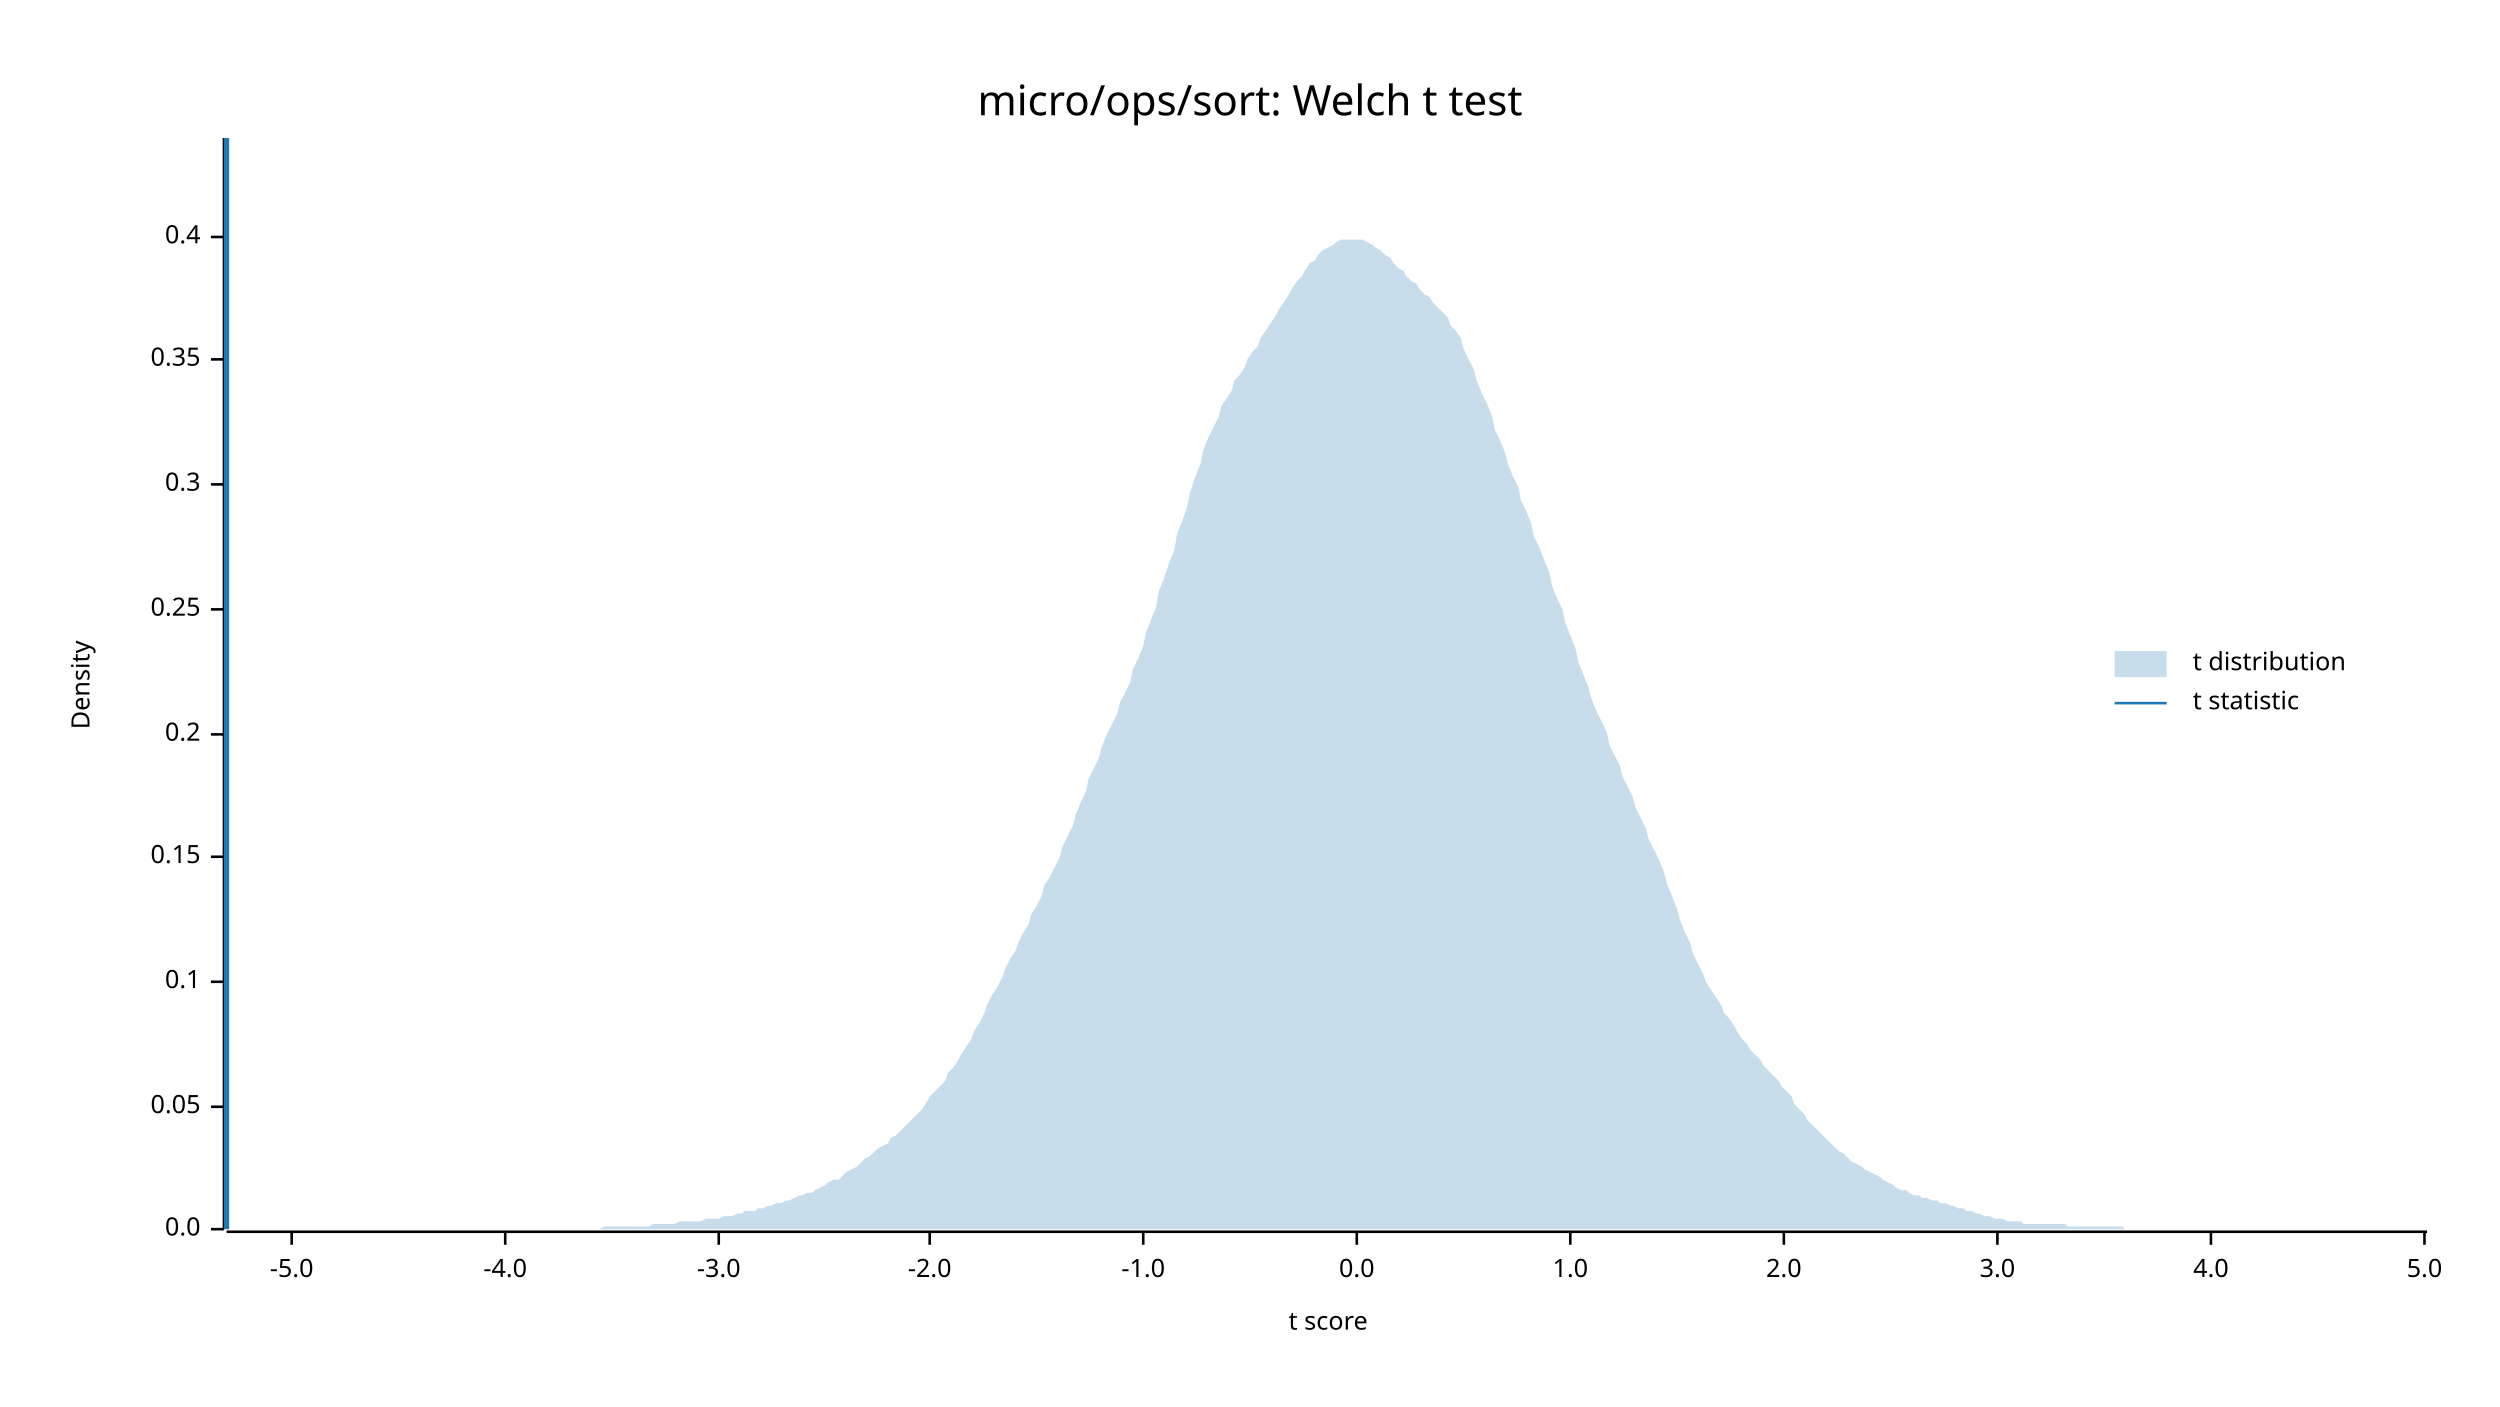
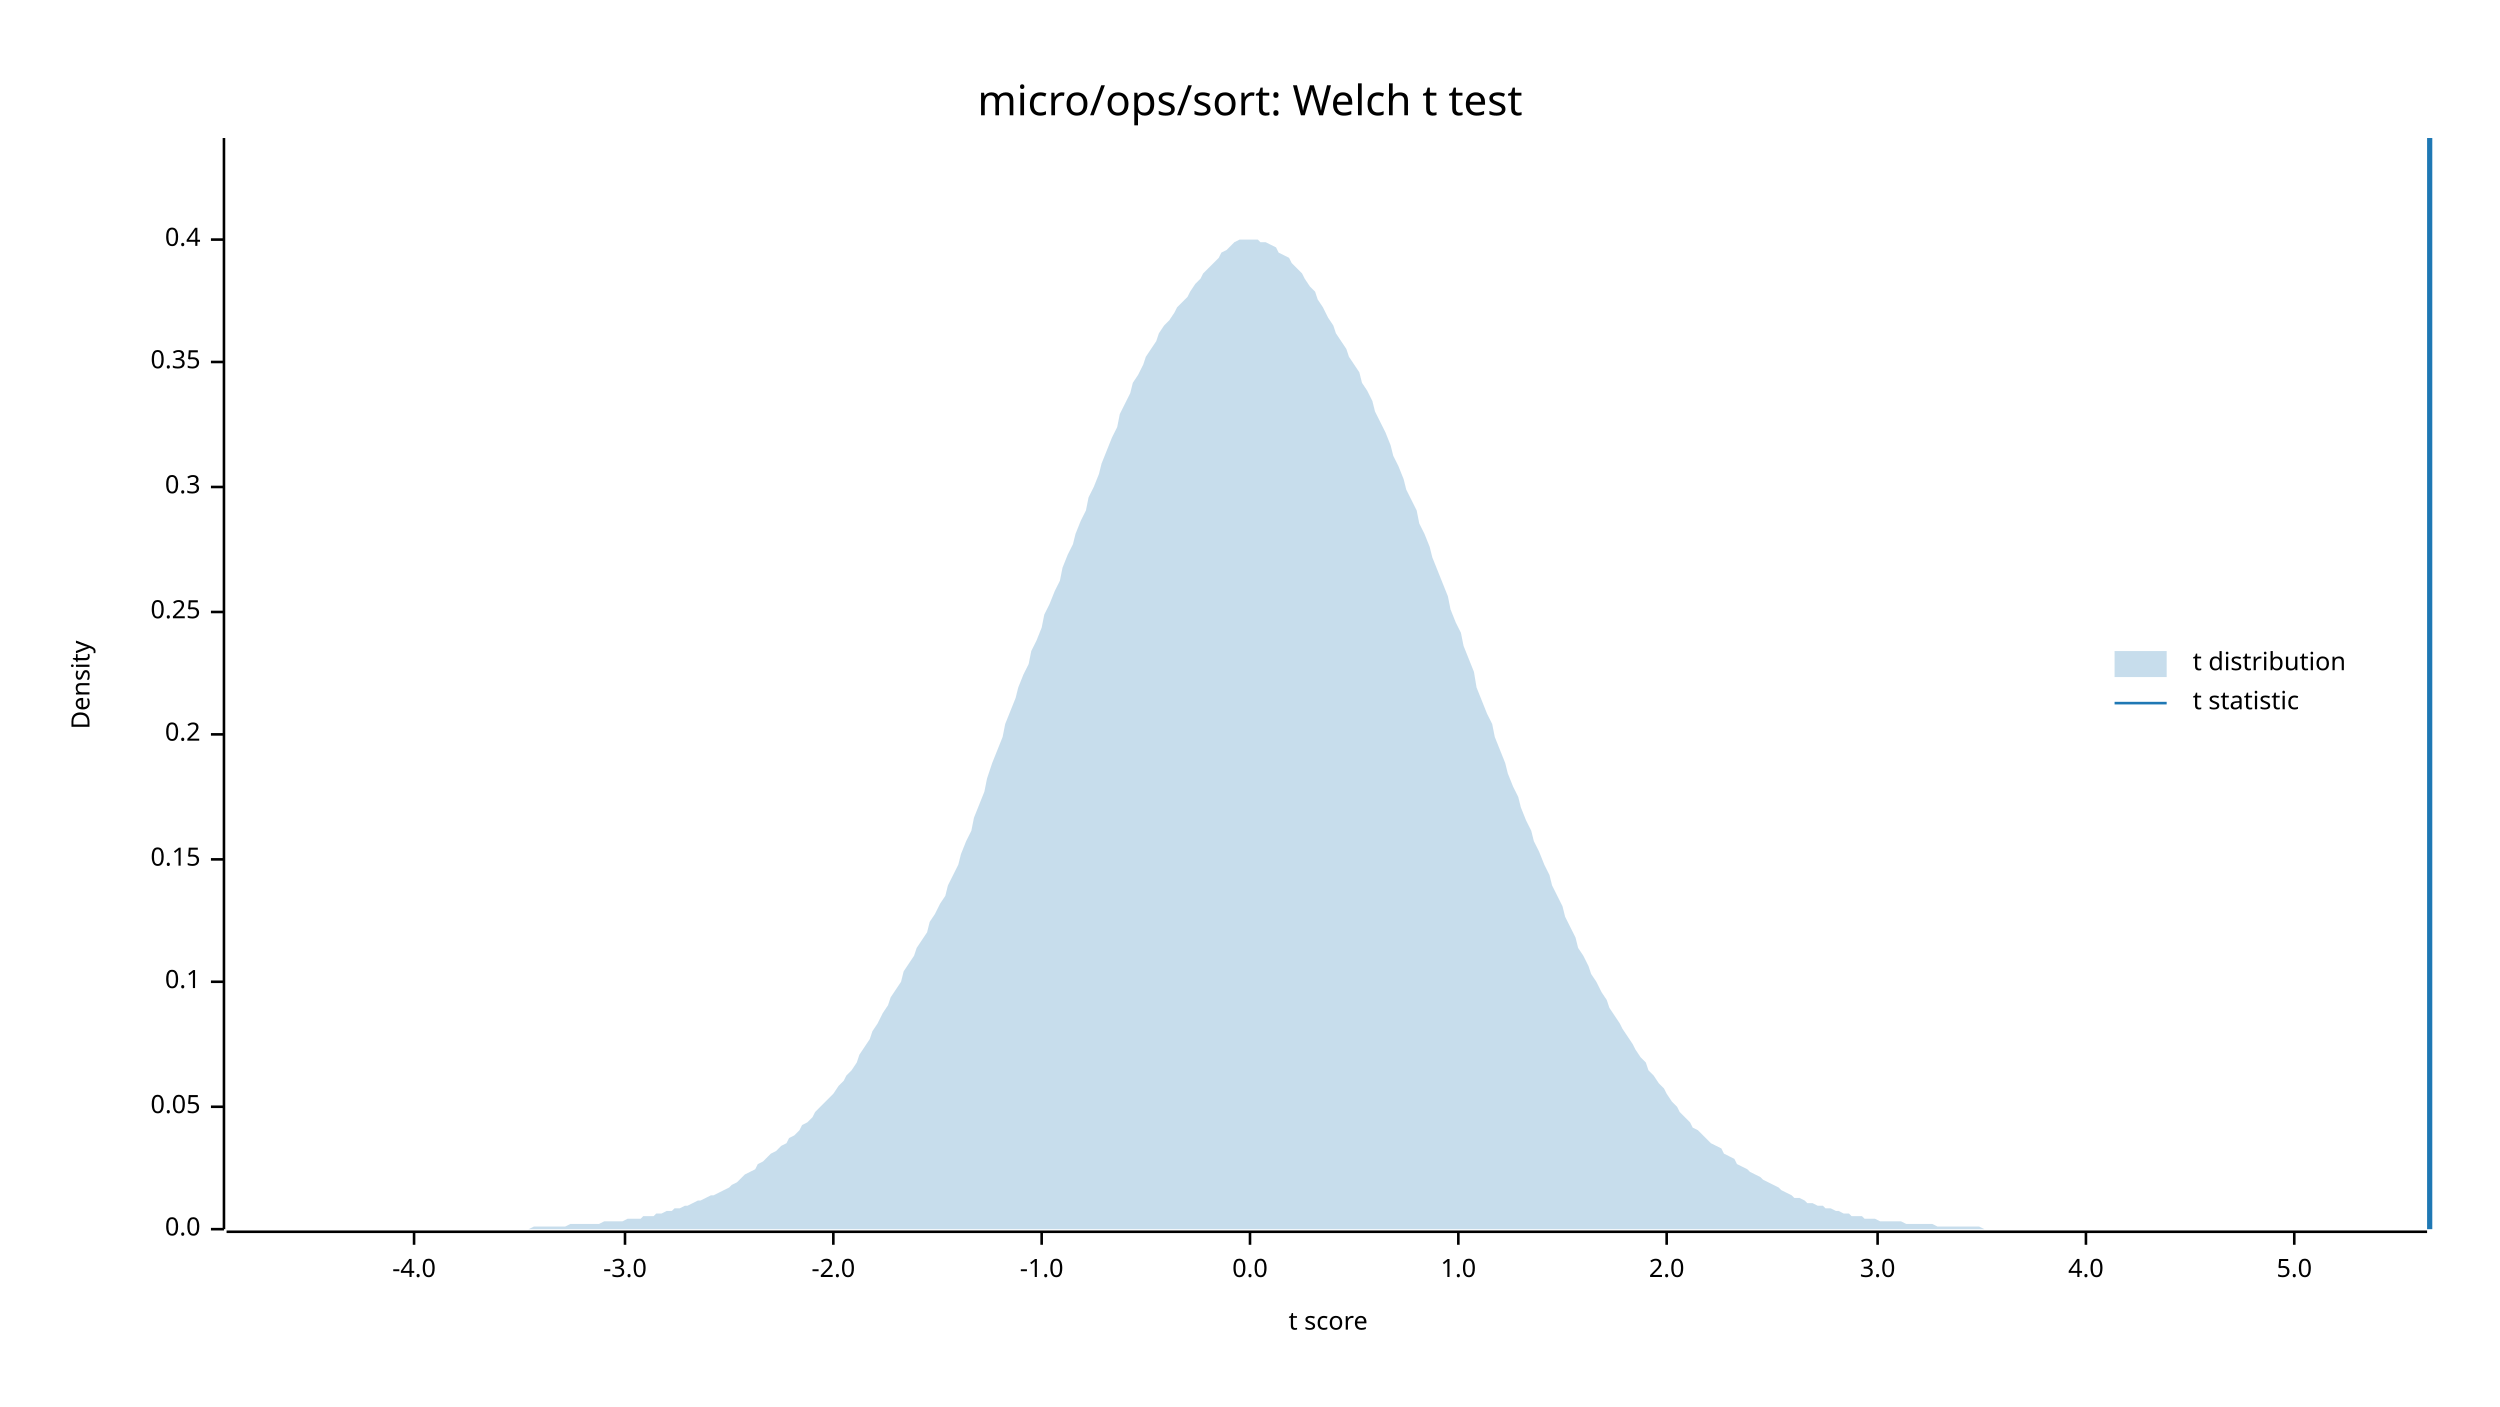
<svg xmlns="http://www.w3.org/2000/svg" width="960" height="540" viewBox="0 0 960 540">
  <text x="480" y="32" dy="0.76em" text-anchor="middle" font-family="sans-serif" font-size="16.129" opacity="1" fill="#000000">
micro/ops/sort: Welch t test
</text>
  <text x="27" y="263" dy="0.76em" text-anchor="middle" font-family="sans-serif" font-size="9.677" opacity="1" fill="#000000" transform="rotate(270, 27, 263)">
Density
</text>
  <text x="510" y="513" dy="-0.5ex" text-anchor="middle" font-family="sans-serif" font-size="9.677" opacity="1" fill="#000000">
t score
</text>
  <polyline fill="none" opacity="1" stroke="#000000" stroke-width="1" points="86,53 86,472 " />
  <text x="77" y="472" dy="0.5ex" text-anchor="end" font-family="sans-serif" font-size="9.677" opacity="1" fill="#000000">
0.0
</text>
  <polyline fill="none" opacity="1" stroke="#000000" stroke-width="1" points="81,472 86,472 " />
  <text x="77" y="425" dy="0.5ex" text-anchor="end" font-family="sans-serif" font-size="9.677" opacity="1" fill="#000000">
0.05
</text>
  <polyline fill="none" opacity="1" stroke="#000000" stroke-width="1" points="81,425 86,425 " />
  <text x="77" y="377" dy="0.5ex" text-anchor="end" font-family="sans-serif" font-size="9.677" opacity="1" fill="#000000">
0.1
</text>
  <polyline fill="none" opacity="1" stroke="#000000" stroke-width="1" points="81,377 86,377 " />
-   <text x="77" y="329" dy="0.5ex" text-anchor="end" font-family="sans-serif" font-size="9.677" opacity="1" fill="#000000">
+   <text x="77" y="330" dy="0.5ex" text-anchor="end" font-family="sans-serif" font-size="9.677" opacity="1" fill="#000000">
0.15
</text>
-   <polyline fill="none" opacity="1" stroke="#000000" stroke-width="1" points="81,329 86,329 " />
+   <polyline fill="none" opacity="1" stroke="#000000" stroke-width="1" points="81,330 86,330 " />
  <text x="77" y="282" dy="0.5ex" text-anchor="end" font-family="sans-serif" font-size="9.677" opacity="1" fill="#000000">
0.2
</text>
  <polyline fill="none" opacity="1" stroke="#000000" stroke-width="1" points="81,282 86,282 " />
-   <text x="77" y="234" dy="0.5ex" text-anchor="end" font-family="sans-serif" font-size="9.677" opacity="1" fill="#000000">
+   <text x="77" y="235" dy="0.5ex" text-anchor="end" font-family="sans-serif" font-size="9.677" opacity="1" fill="#000000">
0.25
</text>
-   <polyline fill="none" opacity="1" stroke="#000000" stroke-width="1" points="81,234 86,234 " />
-   <text x="77" y="186" dy="0.5ex" text-anchor="end" font-family="sans-serif" font-size="9.677" opacity="1" fill="#000000">
+   <polyline fill="none" opacity="1" stroke="#000000" stroke-width="1" points="81,235 86,235 " />
+   <text x="77" y="187" dy="0.5ex" text-anchor="end" font-family="sans-serif" font-size="9.677" opacity="1" fill="#000000">
0.3
</text>
-   <polyline fill="none" opacity="1" stroke="#000000" stroke-width="1" points="81,186 86,186 " />
-   <text x="77" y="138" dy="0.5ex" text-anchor="end" font-family="sans-serif" font-size="9.677" opacity="1" fill="#000000">
+   <polyline fill="none" opacity="1" stroke="#000000" stroke-width="1" points="81,187 86,187 " />
+   <text x="77" y="139" dy="0.5ex" text-anchor="end" font-family="sans-serif" font-size="9.677" opacity="1" fill="#000000">
0.35
</text>
-   <polyline fill="none" opacity="1" stroke="#000000" stroke-width="1" points="81,138 86,138 " />
-   <text x="77" y="91" dy="0.5ex" text-anchor="end" font-family="sans-serif" font-size="9.677" opacity="1" fill="#000000">
+   <polyline fill="none" opacity="1" stroke="#000000" stroke-width="1" points="81,139 86,139 " />
+   <text x="77" y="92" dy="0.5ex" text-anchor="end" font-family="sans-serif" font-size="9.677" opacity="1" fill="#000000">
0.4
</text>
-   <polyline fill="none" opacity="1" stroke="#000000" stroke-width="1" points="81,91 86,91 " />
+   <polyline fill="none" opacity="1" stroke="#000000" stroke-width="1" points="81,92 86,92 " />
  <polyline fill="none" opacity="1" stroke="#000000" stroke-width="1" points="87,473 932,473 " />
-   <text x="112" y="483" dy="0.76em" text-anchor="middle" font-family="sans-serif" font-size="9.677" opacity="1" fill="#000000">
- -5.0
- </text>
-   <polyline fill="none" opacity="1" stroke="#000000" stroke-width="1" points="112,473 112,478 " />
-   <text x="194" y="483" dy="0.76em" text-anchor="middle" font-family="sans-serif" font-size="9.677" opacity="1" fill="#000000">
+   <text x="159" y="483" dy="0.76em" text-anchor="middle" font-family="sans-serif" font-size="9.677" opacity="1" fill="#000000">
-4.0
</text>
-   <polyline fill="none" opacity="1" stroke="#000000" stroke-width="1" points="194,473 194,478 " />
-   <text x="276" y="483" dy="0.76em" text-anchor="middle" font-family="sans-serif" font-size="9.677" opacity="1" fill="#000000">
+   <polyline fill="none" opacity="1" stroke="#000000" stroke-width="1" points="159,473 159,478 " />
+   <text x="240" y="483" dy="0.76em" text-anchor="middle" font-family="sans-serif" font-size="9.677" opacity="1" fill="#000000">
-3.0
</text>
-   <polyline fill="none" opacity="1" stroke="#000000" stroke-width="1" points="276,473 276,478 " />
-   <text x="357" y="483" dy="0.76em" text-anchor="middle" font-family="sans-serif" font-size="9.677" opacity="1" fill="#000000">
+   <polyline fill="none" opacity="1" stroke="#000000" stroke-width="1" points="240,473 240,478 " />
+   <text x="320" y="483" dy="0.76em" text-anchor="middle" font-family="sans-serif" font-size="9.677" opacity="1" fill="#000000">
-2.0
</text>
-   <polyline fill="none" opacity="1" stroke="#000000" stroke-width="1" points="357,473 357,478 " />
-   <text x="439" y="483" dy="0.76em" text-anchor="middle" font-family="sans-serif" font-size="9.677" opacity="1" fill="#000000">
+   <polyline fill="none" opacity="1" stroke="#000000" stroke-width="1" points="320,473 320,478 " />
+   <text x="400" y="483" dy="0.76em" text-anchor="middle" font-family="sans-serif" font-size="9.677" opacity="1" fill="#000000">
-1.0
</text>
-   <polyline fill="none" opacity="1" stroke="#000000" stroke-width="1" points="439,473 439,478 " />
-   <text x="521" y="483" dy="0.76em" text-anchor="middle" font-family="sans-serif" font-size="9.677" opacity="1" fill="#000000">
+   <polyline fill="none" opacity="1" stroke="#000000" stroke-width="1" points="400,473 400,478 " />
+   <text x="480" y="483" dy="0.76em" text-anchor="middle" font-family="sans-serif" font-size="9.677" opacity="1" fill="#000000">
0.0
</text>
-   <polyline fill="none" opacity="1" stroke="#000000" stroke-width="1" points="521,473 521,478 " />
-   <text x="603" y="483" dy="0.76em" text-anchor="middle" font-family="sans-serif" font-size="9.677" opacity="1" fill="#000000">
+   <polyline fill="none" opacity="1" stroke="#000000" stroke-width="1" points="480,473 480,478 " />
+   <text x="560" y="483" dy="0.76em" text-anchor="middle" font-family="sans-serif" font-size="9.677" opacity="1" fill="#000000">
1.0
</text>
-   <polyline fill="none" opacity="1" stroke="#000000" stroke-width="1" points="603,473 603,478 " />
-   <text x="685" y="483" dy="0.76em" text-anchor="middle" font-family="sans-serif" font-size="9.677" opacity="1" fill="#000000">
+   <polyline fill="none" opacity="1" stroke="#000000" stroke-width="1" points="560,473 560,478 " />
+   <text x="640" y="483" dy="0.76em" text-anchor="middle" font-family="sans-serif" font-size="9.677" opacity="1" fill="#000000">
2.0
</text>
-   <polyline fill="none" opacity="1" stroke="#000000" stroke-width="1" points="685,473 685,478 " />
-   <text x="767" y="483" dy="0.76em" text-anchor="middle" font-family="sans-serif" font-size="9.677" opacity="1" fill="#000000">
+   <polyline fill="none" opacity="1" stroke="#000000" stroke-width="1" points="640,473 640,478 " />
+   <text x="721" y="483" dy="0.76em" text-anchor="middle" font-family="sans-serif" font-size="9.677" opacity="1" fill="#000000">
3.0
</text>
-   <polyline fill="none" opacity="1" stroke="#000000" stroke-width="1" points="767,473 767,478 " />
-   <text x="849" y="483" dy="0.76em" text-anchor="middle" font-family="sans-serif" font-size="9.677" opacity="1" fill="#000000">
+   <polyline fill="none" opacity="1" stroke="#000000" stroke-width="1" points="721,473 721,478 " />
+   <text x="801" y="483" dy="0.76em" text-anchor="middle" font-family="sans-serif" font-size="9.677" opacity="1" fill="#000000">
4.0
</text>
-   <polyline fill="none" opacity="1" stroke="#000000" stroke-width="1" points="849,473 849,478 " />
-   <text x="931" y="483" dy="0.76em" text-anchor="middle" font-family="sans-serif" font-size="9.677" opacity="1" fill="#000000">
+   <polyline fill="none" opacity="1" stroke="#000000" stroke-width="1" points="801,473 801,478 " />
+   <text x="881" y="483" dy="0.76em" text-anchor="middle" font-family="sans-serif" font-size="9.677" opacity="1" fill="#000000">
5.0
</text>
-   <polyline fill="none" opacity="1" stroke="#000000" stroke-width="1" points="931,473 931,478 " />
-   <polygon opacity="0.25" fill="#1F78B4" points="87,472 88,472 90,472 92,472 93,472 95,472 97,472 98,472 100,472 102,472 103,472 105,472 107,472 109,472 110,472 112,472 114,472 115,472 117,472 119,472 120,472 122,472 124,472 125,472 127,472 129,472 131,472 132,472 134,472 136,472 137,472 139,472 141,472 142,472 144,472 146,472 147,472 149,472 151,472 153,472 154,472 156,472 158,472 159,472 161,472 163,472 164,472 166,472 168,472 169,472 171,472 173,472 175,472 176,472 178,472 180,472 181,472 183,472 185,472 186,472 188,472 190,472 191,472 193,472 195,472 197,472 198,472 200,472 202,472 203,472 205,472 207,472 208,472 210,472 212,472 214,472 215,472 217,472 219,472 220,472 222,472 224,472 225,472 227,472 229,472 230,472 232,471 234,471 236,471 237,471 239,471 241,471 242,471 244,471 246,471 247,471 249,471 251,470 252,470 254,470 256,470 258,470 259,470 261,469 263,469 264,469 266,469 268,469 269,469 271,468 273,468 274,468 276,468 278,467 280,467 281,467 283,466 285,466 286,465 288,465 290,465 291,464 293,464 295,463 296,463 298,462 300,462 302,461 303,461 305,460 307,459 308,459 310,458 312,458 313,457 315,456 317,455 318,454 320,453 322,453 324,451 325,450 327,449 329,448 330,447 332,445 334,444 335,443 337,441 339,440 341,439 342,437 344,436 346,434 347,433 349,431 351,429 352,428 354,426 356,423 357,421 359,419 361,417 363,415 364,412 366,410 368,407 369,405 371,402 373,399 374,396 376,393 378,389 379,386 381,382 383,379 385,375 386,372 388,368 390,365 391,362 393,358 395,355 396,351 398,348 400,344 401,340 403,337 405,333 407,329 408,325 410,321 412,317 413,313 415,308 417,304 418,299 420,295 422,291 423,287 425,282 427,278 429,274 430,270 432,266 434,262 435,257 437,253 439,248 440,243 442,238 444,233 445,227 447,222 449,216 451,211 452,205 454,200 456,194 457,189 459,183 461,178 462,173 464,168 466,164 468,160 469,156 471,153 473,150 474,146 476,144 478,141 479,138 481,135 483,133 484,130 486,127 488,124 490,121 491,119 493,116 495,113 496,111 498,108 500,106 501,104 503,101 505,100 506,98 508,96 510,95 512,94 513,93 515,92 517,92 518,92 520,92 522,92 523,92 525,93 527,94 528,95 530,96 532,98 534,99 535,101 537,103 539,104 540,106 542,108 544,109 545,111 547,113 549,114 550,116 552,118 554,120 556,122 557,125 559,127 561,130 562,134 564,138 566,142 567,146 569,151 571,155 573,160 574,165 576,169 578,174 579,178 581,183 583,187 584,192 586,196 588,201 589,206 591,210 593,215 595,220 596,225 598,230 600,234 601,239 603,244 605,249 606,254 608,259 610,264 611,268 613,273 615,277 617,281 618,286 620,290 622,294 623,298 625,302 627,306 628,310 630,314 632,318 633,322 635,326 637,330 639,335 640,339 642,344 644,349 645,353 647,358 649,362 650,366 652,370 654,374 655,377 657,380 659,383 661,386 662,389 664,391 666,394 667,396 669,399 671,401 672,403 674,405 676,407 677,409 679,411 681,413 683,415 684,417 686,419 688,421 689,424 691,426 693,428 694,430 696,432 698,434 700,436 701,437 703,439 705,441 706,442 708,443 710,445 711,446 713,447 715,448 716,449 718,450 720,451 722,452 723,453 725,454 727,455 728,456 730,457 732,457 733,458 735,459 737,459 738,460 740,460 742,461 744,461 745,462 747,462 749,463 750,463 752,464 754,464 755,465 757,465 759,466 760,466 762,467 764,467 766,468 767,468 769,468 771,469 772,469 774,469 776,469 777,470 779,470 781,470 782,470 784,470 786,470 788,470 789,470 791,470 793,470 794,471 796,471 798,471 799,471 801,471 803,471 804,471 806,471 808,471 810,471 811,471 813,471 815,471 816,472 818,472 820,472 821,472 823,472 825,472 827,472 828,472 830,472 832,472 833,472 835,472 837,472 838,472 840,472 842,472 843,472 845,472 847,472 849,472 850,472 852,472 854,472 855,472 857,472 859,472 860,472 862,472 864,472 865,472 867,472 869,472 871,472 872,472 874,472 876,472 877,472 879,472 881,472 882,472 884,472 886,472 887,472 889,472 891,472 893,472 894,472 896,472 898,472 899,472 901,472 903,472 904,472 906,472 908,472 909,472 911,472 913,472 915,472 916,472 918,472 920,472 921,472 923,472 925,472 926,472 928,472 930,472 932,472 932,472 87,472 " />
-   <polyline fill="none" opacity="1" stroke="#1F78B4" stroke-width="2" points="87,472 87,53 " />
+   <polyline fill="none" opacity="1" stroke="#000000" stroke-width="1" points="881,473 881,478 " />
+   <polygon opacity="0.25" fill="#1F78B4" points="87,472 88,472 90,472 92,472 93,472 95,472 97,472 98,472 100,472 102,472 103,472 105,472 107,472 109,472 110,472 112,472 114,472 115,472 117,472 119,472 120,472 122,472 124,472 125,472 127,472 129,472 131,472 132,472 134,472 136,472 137,472 139,472 141,472 142,472 144,472 146,472 147,472 149,472 151,472 153,472 154,472 156,472 158,472 159,472 161,472 163,472 164,472 166,472 168,472 169,472 171,472 173,472 175,472 176,472 178,472 180,472 181,472 183,472 185,472 186,472 188,472 190,472 191,472 193,472 195,472 197,472 198,472 200,472 202,472 203,472 205,471 207,471 208,471 210,471 212,471 214,471 215,471 217,471 219,470 220,470 222,470 224,470 225,470 227,470 229,470 230,470 232,469 234,469 236,469 237,469 239,469 241,468 242,468 244,468 246,468 247,467 249,467 251,467 252,466 254,466 256,465 258,465 259,464 261,464 263,463 264,463 266,462 268,461 269,461 271,460 273,459 274,459 276,458 278,457 280,456 281,455 283,454 285,452 286,451 288,450 290,449 291,447 293,446 295,444 296,443 298,442 300,440 302,439 303,437 305,436 307,434 308,432 310,431 312,429 313,427 315,425 317,423 318,422 320,420 322,417 324,415 325,413 327,411 329,408 330,405 332,402 334,399 335,396 337,393 339,389 341,386 342,383 344,380 346,377 347,373 349,370 351,367 352,364 354,361 356,358 357,354 359,351 361,347 363,344 364,340 366,336 368,332 369,328 371,323 373,319 374,314 376,309 378,304 379,299 381,293 383,288 385,283 386,278 388,273 390,268 391,264 393,259 395,255 396,250 398,246 400,241 401,236 403,232 405,227 407,223 408,218 410,213 412,209 413,205 415,200 417,196 418,191 420,187 422,182 423,178 425,173 427,168 429,164 430,159 432,155 434,151 435,147 437,144 439,140 440,137 442,134 444,131 445,128 447,125 449,123 451,120 452,118 454,116 456,114 457,112 459,109 461,107 462,105 464,103 466,101 468,99 469,97 471,96 473,94 474,93 476,92 478,92 479,92 481,92 483,92 484,93 486,93 488,94 490,95 491,97 493,98 495,99 496,101 498,103 500,105 501,107 503,110 505,112 506,115 508,118 510,122 512,125 513,128 515,131 517,134 518,137 520,140 522,143 523,147 525,150 527,154 528,158 530,162 532,166 534,171 535,175 537,179 539,184 540,188 542,192 544,196 545,201 547,205 549,210 550,214 552,219 554,224 556,229 557,234 559,239 561,243 562,248 564,253 566,258 567,264 569,269 571,274 573,278 574,283 576,288 578,293 579,297 581,302 583,306 584,310 586,315 588,319 589,323 591,327 593,332 595,336 596,340 598,344 600,348 601,352 603,356 605,360 606,364 608,367 610,371 611,374 613,377 615,381 617,384 618,387 620,390 622,393 623,395 625,398 627,401 628,403 630,406 632,408 633,411 635,413 637,416 639,418 640,420 642,423 644,425 645,427 647,429 649,431 650,433 652,434 654,436 655,437 657,439 659,440 661,441 662,443 664,444 666,445 667,447 669,448 671,449 672,450 674,451 676,452 677,453 679,454 681,455 683,456 684,457 686,458 688,459 689,460 691,460 693,461 694,462 696,462 698,463 700,463 701,464 703,464 705,465 706,465 708,466 710,466 711,467 713,467 715,467 716,468 718,468 720,468 722,469 723,469 725,469 727,469 728,469 730,469 732,470 733,470 735,470 737,470 738,470 740,470 742,470 744,471 745,471 747,471 749,471 750,471 752,471 754,471 755,471 757,471 759,471 760,471 762,472 764,472 766,472 767,472 769,472 771,472 772,472 774,472 776,472 777,472 779,472 781,472 782,472 784,472 786,472 788,472 789,472 791,472 793,472 794,472 796,472 798,472 799,472 801,472 803,472 804,472 806,472 808,472 810,472 811,472 813,472 815,472 816,472 818,472 820,472 821,472 823,472 825,472 827,472 828,472 830,472 832,472 833,472 835,472 837,472 838,472 840,472 842,472 843,472 845,472 847,472 849,472 850,472 852,472 854,472 855,472 857,472 859,472 860,472 862,472 864,472 865,472 867,472 869,472 871,472 872,472 874,472 876,472 877,472 879,472 881,472 882,472 884,472 886,472 887,472 889,472 891,472 893,472 894,472 896,472 898,472 899,472 901,472 903,472 904,472 906,472 908,472 909,472 911,472 913,472 915,472 916,472 918,472 920,472 921,472 923,472 925,472 926,472 928,472 930,472 932,472 932,472 87,472 " />
+   <polyline fill="none" opacity="1" stroke="#1F78B4" stroke-width="2" points="933,472 933,53 " />
  <text x="842" y="250" dy="0.76em" text-anchor="start" font-family="sans-serif" font-size="9.677" opacity="1" fill="#000000">
t distribution
</text>
  <text x="842" y="265" dy="0.76em" text-anchor="start" font-family="sans-serif" font-size="9.677" opacity="1" fill="#000000">
t statistic
</text>
  <rect x="812" y="250" width="20" height="10" opacity="0.25" fill="#1F78B4" stroke="none" />
  <polyline fill="none" opacity="1" stroke="#1F78B4" stroke-width="1" points="812,270 832,270 " />
</svg>
